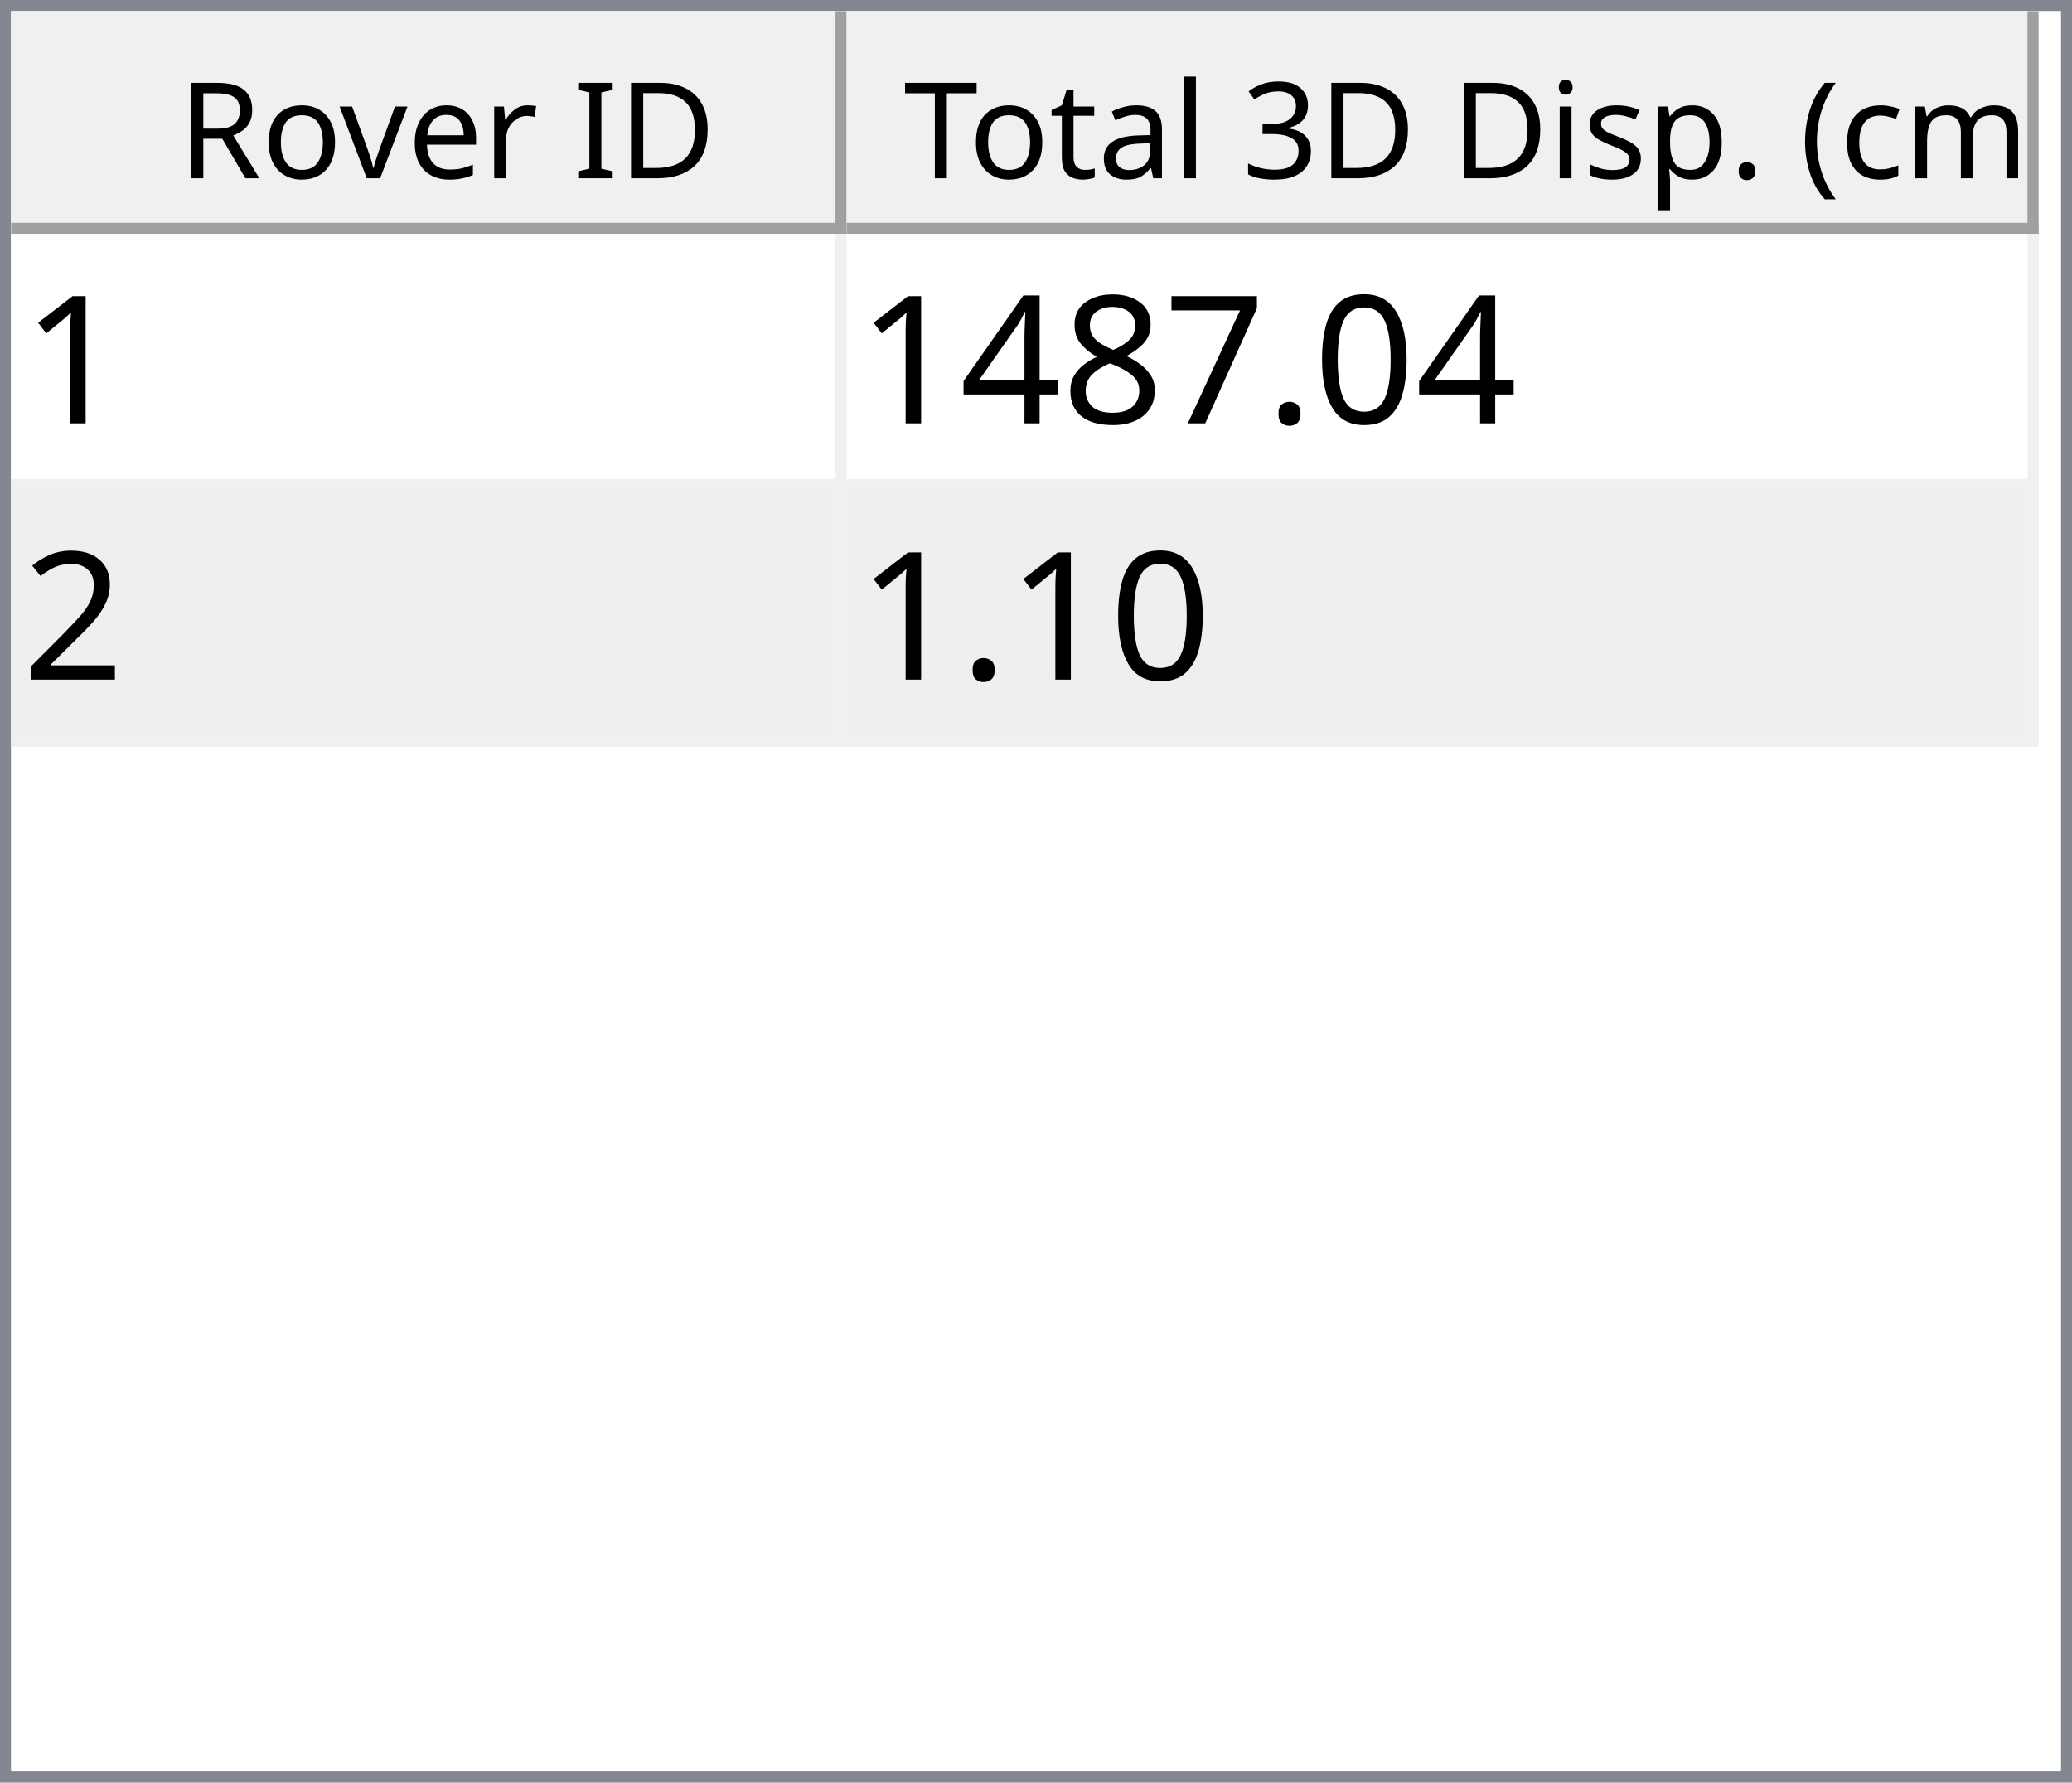
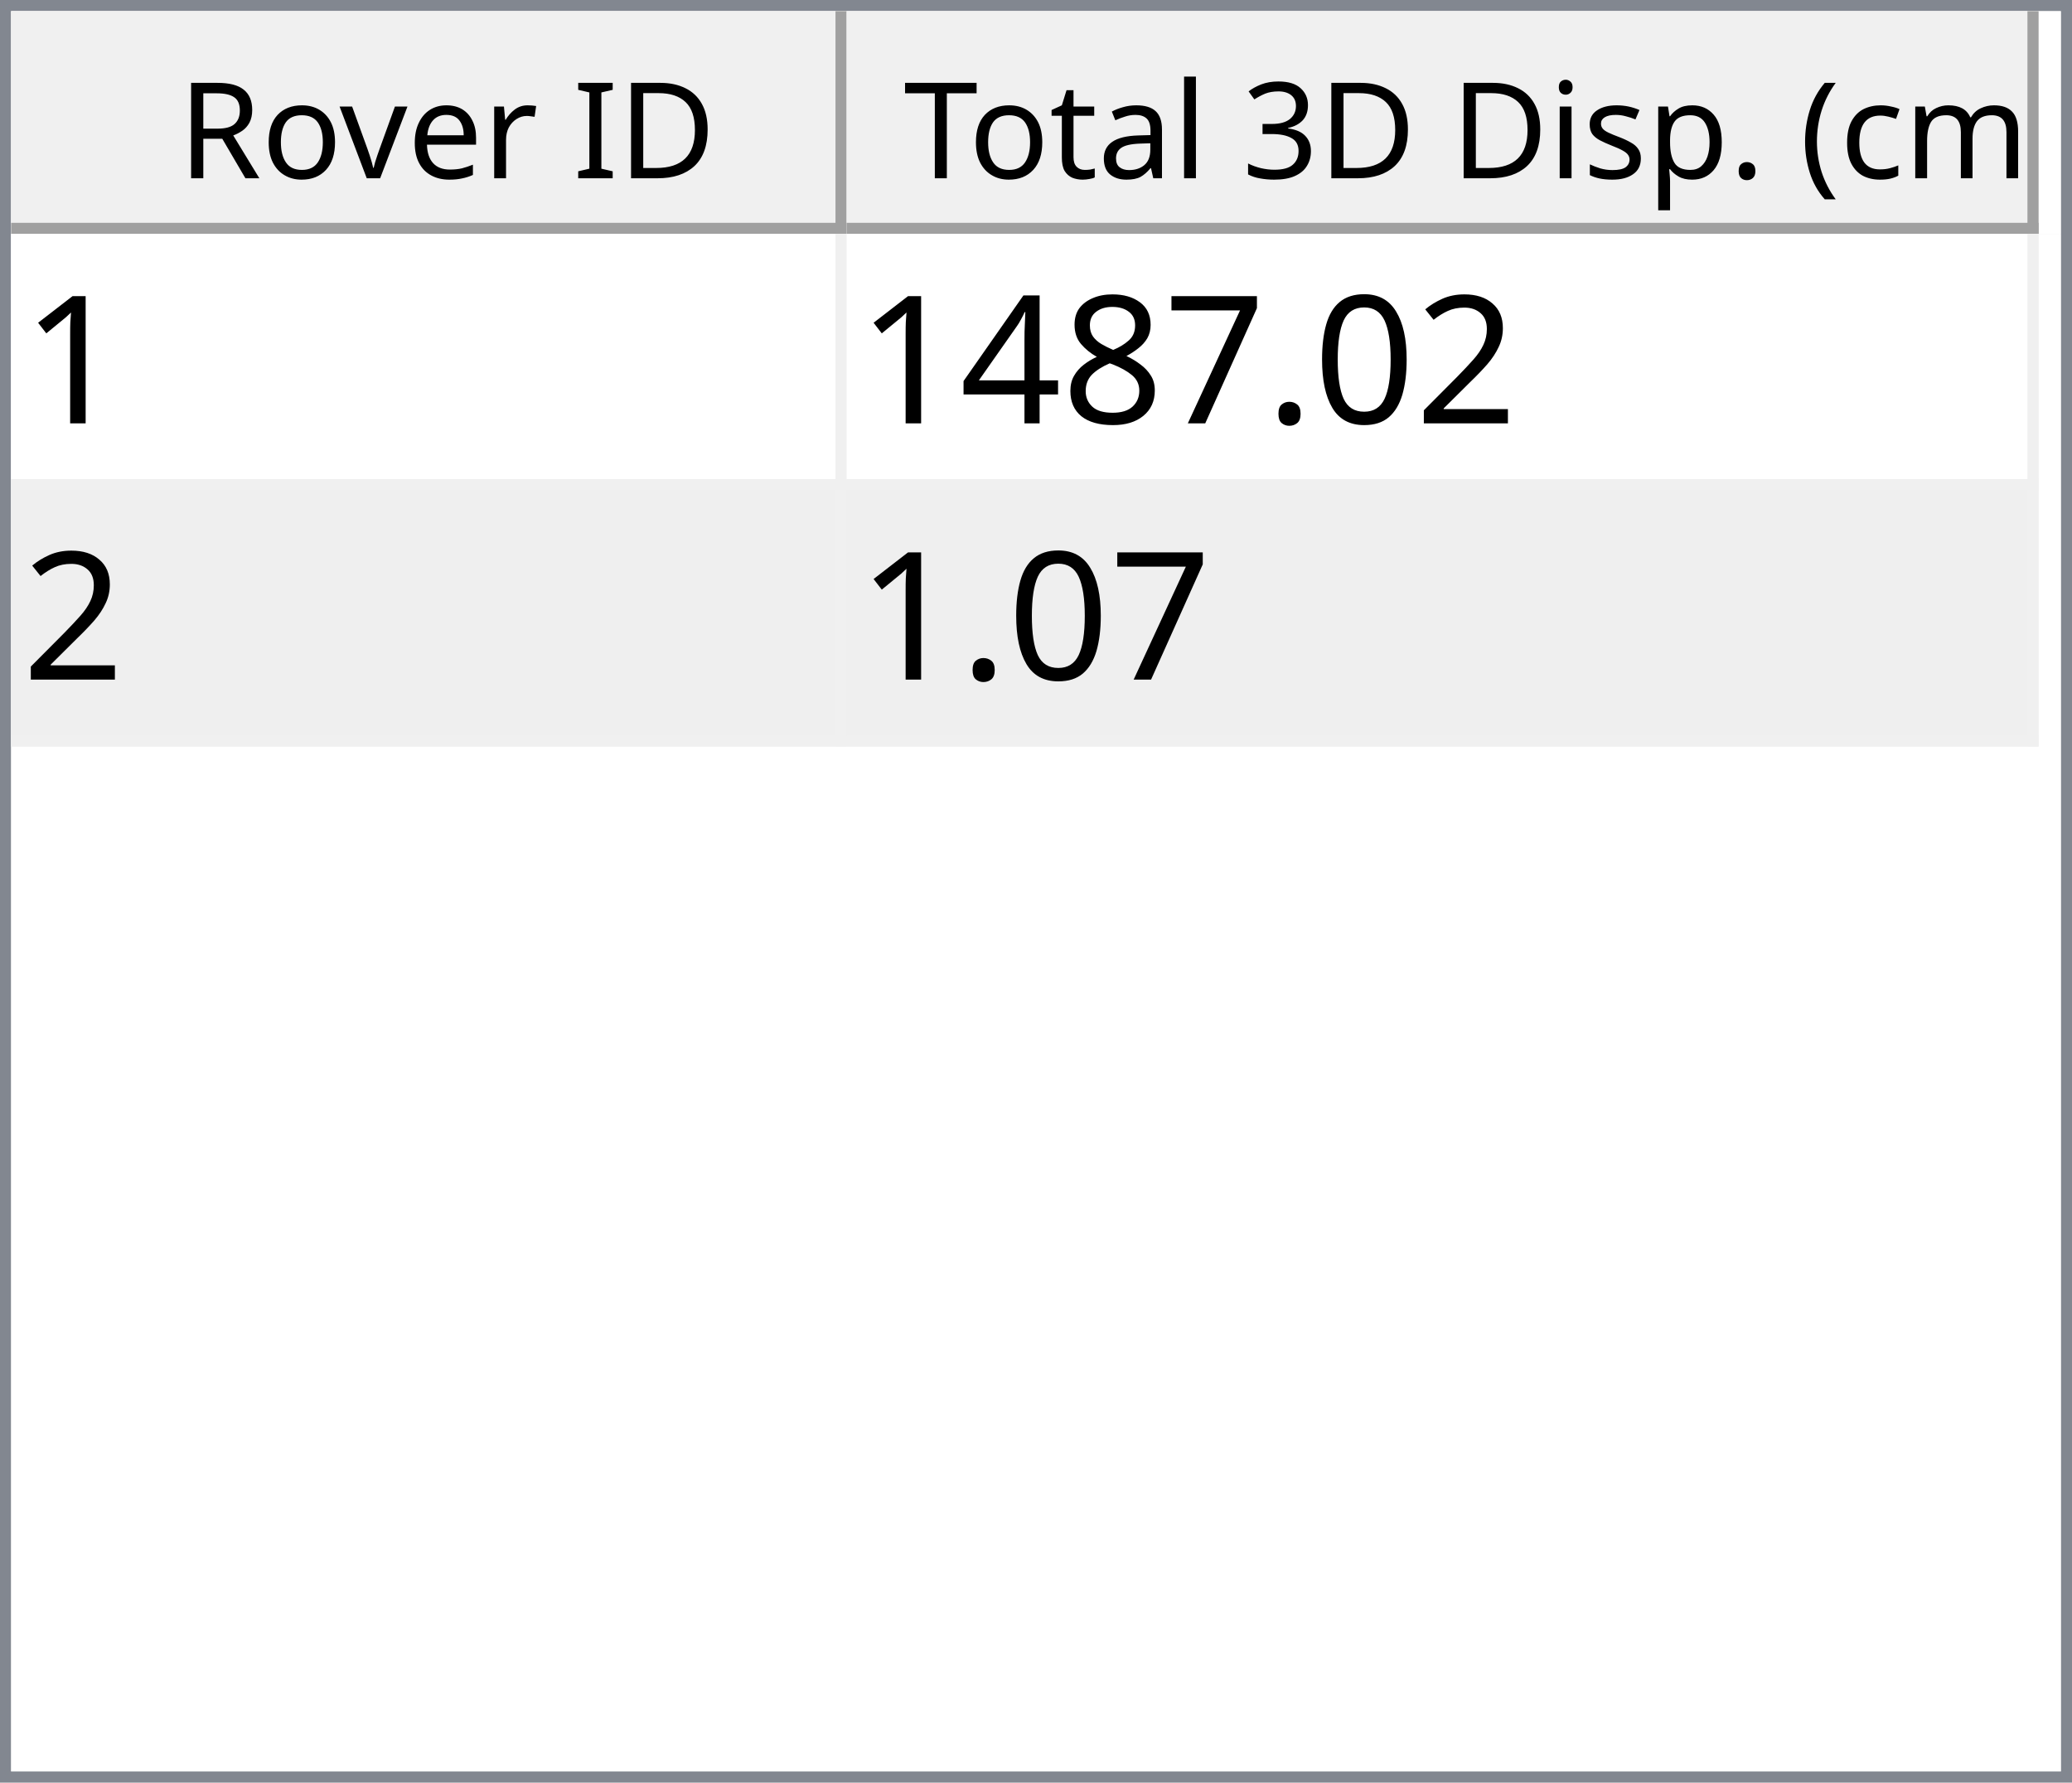
<svg xmlns="http://www.w3.org/2000/svg" style="fill-opacity:1; color-rendering:auto; color-interpolation:auto; text-rendering:auto; stroke:black; stroke-linecap:square; stroke-miterlimit:10; shape-rendering:auto; stroke-opacity:1; fill:black; stroke-dasharray:none; font-weight:normal; stroke-width:1; font-family:'Dialog'; font-style:normal; stroke-linejoin:miter; font-size:12px; stroke-dashoffset:0; image-rendering:auto;" width="186" height="160">
  <defs id="genericDefs" />
  <g>
    <defs id="defs1">
      <clipPath clipPathUnits="userSpaceOnUse" id="clipPath1">
        <path d="M0 0 L186 0 L186 160 L0 160 L0 0 Z" />
      </clipPath>
      <clipPath clipPathUnits="userSpaceOnUse" id="clipPath2">
        <path d="M0 0 L0 160 L186 160 L186 0 Z" />
      </clipPath>
      <clipPath clipPathUnits="userSpaceOnUse" id="clipPath3">
        <path d="M0 0 L0 20 L184 20 L184 0 Z" />
      </clipPath>
      <clipPath clipPathUnits="userSpaceOnUse" id="clipPath4">
        <path d="M0 0 L0 20 L75 20 L75 0 Z" />
      </clipPath>
      <clipPath clipPathUnits="userSpaceOnUse" id="clipPath5">
        <path d="M1 1 L1 19 L74 19 L74 1 Z" />
      </clipPath>
      <clipPath clipPathUnits="userSpaceOnUse" id="clipPath6">
        <path d="M0 0 L0 18 L73 18 L73 0 Z" />
      </clipPath>
      <clipPath clipPathUnits="userSpaceOnUse" id="clipPath7">
        <path d="M-0.5 -0.5 L-0.5 19.5 L74.5 19.5 L74.5 -0.5 Z" />
      </clipPath>
      <clipPath clipPathUnits="userSpaceOnUse" id="clipPath8">
        <path d="M0 0 L0 20 L107 20 L107 0 Z" />
      </clipPath>
      <clipPath clipPathUnits="userSpaceOnUse" id="clipPath9">
        <path d="M1 1 L1 19 L106 19 L106 1 Z" />
      </clipPath>
      <clipPath clipPathUnits="userSpaceOnUse" id="clipPath10">
        <path d="M0 0 L0 18 L105 18 L105 0 Z" />
      </clipPath>
      <clipPath clipPathUnits="userSpaceOnUse" id="clipPath11">
        <path d="M-0.5 -0.5 L-0.5 19.5 L106.5 19.5 L106.5 -0.5 Z" />
      </clipPath>
      <clipPath clipPathUnits="userSpaceOnUse" id="clipPath12">
        <path d="M0 0 L0 138 L184 138 L184 0 Z" />
      </clipPath>
      <clipPath clipPathUnits="userSpaceOnUse" id="clipPath13">
        <path d="M0 0 L0 46 L182 46 L182 0 Z" />
      </clipPath>
      <clipPath clipPathUnits="userSpaceOnUse" id="clipPath14">
        <path d="M-0.5 -0.5 L-0.5 45.5 L181.5 45.5 L181.5 -0.5 Z" />
      </clipPath>
      <clipPath clipPathUnits="userSpaceOnUse" id="clipPath15">
        <path d="M0 0 L0 22 L74 22 L74 0 Z" />
      </clipPath>
      <clipPath clipPathUnits="userSpaceOnUse" id="clipPath16">
        <path d="M0 0 L0 22 L106 22 L106 0 Z" />
      </clipPath>
      <font horiz-adv-x="64.551" id="font1">
        <font-face ascent="107.91" descent="25.098" units-per-em="100" style="font-style:normal; font-family:Segoe UI; font-weight:normal;" />
        <missing-glyph horiz-adv-x="64.551" d="M8.109 0 L8.109 68.266 L56.453 68.266 L56.453 0 L8.109 0 ZM15.328 7.234 L49.219 7.234 L49.219 61.031 L15.328 61.031 L15.328 7.234 Z" />
        <glyph unicode="D" horiz-adv-x="70.117" d="M9.188 0 L9.188 70.016 L28.516 70.016 Q65.531 70.016 65.531 35.891 Q65.531 19.672 55.25 9.836 Q44.969 0 27.734 0 L9.188 0 ZM17.391 62.594 L17.391 7.422 L27.828 7.422 Q41.609 7.422 49.273 14.797 Q56.938 22.172 56.938 35.688 Q56.938 62.594 28.328 62.594 L17.391 62.594 Z" />
        <glyph unicode="I" horiz-adv-x="26.611" d="M17.391 0 L9.188 0 L9.188 70.016 L17.391 70.016 L17.391 0 Z" />
        <glyph unicode=" " horiz-adv-x="27.393" d="" />
        <glyph unicode="r" horiz-adv-x="34.766" d="M34.188 41.891 Q32.078 43.5 28.125 43.5 Q23 43.5 19.555 38.672 Q16.109 33.844 16.109 25.484 L16.109 0 L8.109 0 L8.109 50 L16.109 50 L16.109 39.703 L16.312 39.703 Q18.016 44.969 21.531 47.922 Q25.047 50.875 29.391 50.875 Q32.516 50.875 34.188 50.203 L34.188 41.891 Z" />
        <glyph unicode="e" horiz-adv-x="52.295" d="M48.297 23 L12.984 23 Q13.188 14.656 17.484 10.109 Q21.781 5.562 29.297 5.562 Q37.75 5.562 44.828 11.141 L44.828 3.609 Q38.234 -1.172 27.391 -1.172 Q16.797 -1.172 10.742 5.641 Q4.688 12.453 4.688 24.812 Q4.688 36.469 11.305 43.82 Q17.922 51.172 27.734 51.172 Q37.547 51.172 42.922 44.828 Q48.297 38.484 48.297 27.203 L48.297 23 ZM40.094 29.781 Q40.047 36.719 36.75 40.578 Q33.453 44.438 27.594 44.438 Q21.922 44.438 17.969 40.383 Q14.016 36.328 13.094 29.781 L40.094 29.781 Z" />
        <glyph unicode="v" horiz-adv-x="47.9" d="M47.406 50 L27.484 0 L19.625 0 L0.688 50 L9.469 50 L22.172 13.672 Q23.578 9.672 23.922 6.688 L24.125 6.688 Q24.609 10.453 25.688 13.484 L38.969 50 L47.406 50 Z" />
        <glyph unicode="o" horiz-adv-x="58.594" d="M29 -1.172 Q17.922 -1.172 11.305 5.836 Q4.688 12.844 4.688 24.422 Q4.688 37.016 11.57 44.094 Q18.453 51.172 30.172 51.172 Q41.359 51.172 47.633 44.289 Q53.906 37.406 53.906 25.203 Q53.906 13.234 47.141 6.031 Q40.375 -1.172 29 -1.172 ZM29.594 44.438 Q21.875 44.438 17.383 39.188 Q12.891 33.938 12.891 24.703 Q12.891 15.828 17.43 10.695 Q21.969 5.562 29.594 5.562 Q37.359 5.562 41.531 10.594 Q45.703 15.625 45.703 24.906 Q45.703 34.281 41.531 39.359 Q37.359 44.438 29.594 44.438 Z" />
        <glyph unicode="R" horiz-adv-x="59.814" d="M59.375 0 L49.609 0 L37.891 19.625 Q36.281 22.359 34.766 24.289 Q33.25 26.219 31.664 27.438 Q30.078 28.656 28.25 29.219 Q26.422 29.781 24.125 29.781 L17.391 29.781 L17.391 0 L9.188 0 L9.188 70.016 L30.078 70.016 Q34.672 70.016 38.555 68.867 Q42.438 67.719 45.289 65.375 Q48.141 63.031 49.758 59.547 Q51.375 56.062 51.375 51.375 Q51.375 47.703 50.273 44.656 Q49.172 41.609 47.148 39.211 Q45.125 36.812 42.266 35.133 Q39.406 33.453 35.844 32.516 L35.844 32.328 Q37.594 31.547 38.891 30.547 Q40.188 29.547 41.359 28.18 Q42.531 26.812 43.68 25.078 Q44.828 23.344 46.234 21.047 L59.375 0 ZM17.391 62.594 L17.391 37.203 L28.516 37.203 Q31.594 37.203 34.203 38.133 Q36.812 39.062 38.719 40.797 Q40.625 42.531 41.703 45.047 Q42.781 47.562 42.781 50.688 Q42.781 56.297 39.141 59.445 Q35.5 62.594 28.609 62.594 L17.391 62.594 Z" />
        <glyph unicode=")" horiz-adv-x="30.176" d="M8.297 -15.922 L1.172 -15.922 Q16.406 2.344 16.406 26.812 Q16.406 51.469 1.078 70.016 L8.297 70.016 Q23.531 52.156 23.531 26.703 Q23.531 1.375 8.297 -15.922 Z" />
        <glyph unicode="m" horiz-adv-x="86.133" d="M79.109 0 L71.094 0 L71.094 28.719 Q71.094 37.016 68.531 40.727 Q65.969 44.438 59.906 44.438 Q54.781 44.438 51.195 39.75 Q47.609 35.062 47.609 28.516 L47.609 0 L39.594 0 L39.594 29.688 Q39.594 44.438 28.219 44.438 Q22.953 44.438 19.531 40.016 Q16.109 35.594 16.109 28.516 L16.109 0 L8.109 0 L8.109 50 L16.109 50 L16.109 42.094 L16.312 42.094 Q21.625 51.172 31.844 51.172 Q36.969 51.172 40.773 48.312 Q44.578 45.453 46 40.828 Q51.562 51.172 62.594 51.172 Q79.109 51.172 79.109 30.812 L79.109 0 Z" />
        <glyph unicode="c" horiz-adv-x="46.191" d="M42.188 2.297 Q36.422 -1.172 28.516 -1.172 Q17.828 -1.172 11.258 5.789 Q4.688 12.75 4.688 23.828 Q4.688 36.188 11.766 43.68 Q18.844 51.172 30.672 51.172 Q37.25 51.172 42.281 48.734 L42.281 40.531 Q36.719 44.438 30.375 44.438 Q22.703 44.438 17.797 38.945 Q12.891 33.453 12.891 24.516 Q12.891 15.719 17.508 10.641 Q22.125 5.562 29.891 5.562 Q36.422 5.562 42.188 9.906 L42.188 2.297 Z" />
        <glyph unicode="(" horiz-adv-x="30.176" d="M29.109 -15.922 L21.969 -15.922 Q6.844 1.375 6.844 26.703 Q6.844 52.156 21.969 70.016 L29.203 70.016 Q13.875 51.469 13.875 26.812 Q13.875 2.344 29.109 -15.922 Z" />
        <glyph unicode="." horiz-adv-x="21.68" d="M10.891 -1.078 Q8.641 -1.078 7.055 0.539 Q5.469 2.156 5.469 4.391 Q5.469 6.641 7.055 8.273 Q8.641 9.906 10.891 9.906 Q13.188 9.906 14.797 8.273 Q16.406 6.641 16.406 4.391 Q16.406 2.156 14.797 0.539 Q13.188 -1.078 10.891 -1.078 Z" />
        <glyph unicode="p" horiz-adv-x="58.789" d="M16.312 7.234 L16.109 7.234 L16.109 -23 L8.109 -23 L8.109 50 L16.109 50 L16.109 41.219 L16.312 41.219 Q22.219 51.172 33.594 51.172 Q43.266 51.172 48.688 44.461 Q54.109 37.75 54.109 26.469 Q54.109 13.922 48 6.375 Q41.891 -1.172 31.297 -1.172 Q21.578 -1.172 16.312 7.234 ZM16.109 27.391 L16.109 20.406 Q16.109 14.203 20.141 9.883 Q24.172 5.562 30.375 5.562 Q37.641 5.562 41.773 11.133 Q45.906 16.703 45.906 26.609 Q45.906 34.969 42.047 39.703 Q38.188 44.438 31.594 44.438 Q24.609 44.438 20.359 39.578 Q16.109 34.719 16.109 27.391 Z" />
        <glyph unicode="s" horiz-adv-x="42.432" d="M5.078 1.812 L5.078 10.406 Q11.625 5.562 19.484 5.562 Q30.031 5.562 30.031 12.594 Q30.031 14.594 29.125 15.992 Q28.219 17.391 26.68 18.461 Q25.141 19.531 23.07 20.383 Q21 21.234 18.609 22.172 Q15.281 23.484 12.766 24.828 Q10.25 26.172 8.57 27.859 Q6.891 29.547 6.031 31.695 Q5.172 33.844 5.172 36.719 Q5.172 40.234 6.789 42.945 Q8.406 45.656 11.086 47.484 Q13.766 49.312 17.211 50.242 Q20.656 51.172 24.312 51.172 Q30.812 51.172 35.938 48.922 L35.938 40.828 Q30.422 44.438 23.25 44.438 Q21 44.438 19.195 43.922 Q17.391 43.406 16.094 42.477 Q14.797 41.547 14.086 40.258 Q13.375 38.969 13.375 37.406 Q13.375 35.453 14.086 34.133 Q14.797 32.812 16.164 31.789 Q17.531 30.766 19.484 29.938 Q21.438 29.109 23.922 28.125 Q27.25 26.859 29.883 25.516 Q32.516 24.172 34.375 22.484 Q36.234 20.797 37.234 18.602 Q38.234 16.406 38.234 13.375 Q38.234 9.672 36.602 6.938 Q34.969 4.203 32.234 2.398 Q29.5 0.594 25.93 -0.289 Q22.359 -1.172 18.453 -1.172 Q10.75 -1.172 5.078 1.812 Z" />
        <glyph unicode="i" horiz-adv-x="24.219" d="M12.203 62.703 Q10.062 62.703 8.547 64.164 Q7.031 65.625 7.031 67.875 Q7.031 70.125 8.547 71.609 Q10.062 73.094 12.203 73.094 Q14.406 73.094 15.945 71.609 Q17.484 70.125 17.484 67.875 Q17.484 65.719 15.945 64.211 Q14.406 62.703 12.203 62.703 ZM16.109 0 L8.109 0 L8.109 50 L16.109 50 L16.109 0 Z" />
        <glyph unicode="3" horiz-adv-x="53.906" d="M46.531 19.828 Q46.531 15.094 44.75 11.211 Q42.969 7.328 39.719 4.57 Q36.469 1.812 31.93 0.297 Q27.391 -1.219 21.922 -1.219 Q11.922 -1.219 6 2.594 L6 11.188 Q13.094 5.609 22.219 5.609 Q25.875 5.609 28.828 6.539 Q31.781 7.469 33.906 9.227 Q36.031 10.984 37.18 13.477 Q38.328 15.969 38.328 19.094 Q38.328 32.812 18.797 32.812 L12.984 32.812 L12.984 39.594 L18.5 39.594 Q35.797 39.594 35.797 52.484 Q35.797 64.406 22.609 64.406 Q15.188 64.406 8.688 59.422 L8.688 67.188 Q15.375 71.188 24.609 71.188 Q29 71.188 32.57 69.969 Q36.141 68.75 38.68 66.555 Q41.219 64.359 42.609 61.281 Q44 58.203 44 54.5 Q44 40.672 30.031 36.719 L30.031 36.531 Q33.594 36.141 36.625 34.797 Q39.656 33.453 41.852 31.305 Q44.047 29.156 45.289 26.25 Q46.531 23.344 46.531 19.828 Z" />
        <glyph unicode="l" horiz-adv-x="24.219" d="M16.109 0 L8.109 0 L8.109 74.031 L16.109 74.031 L16.109 0 Z" />
        <glyph unicode="a" horiz-adv-x="50.879" d="M43.891 0 L35.891 0 L35.891 7.812 L35.688 7.812 Q30.469 -1.172 20.312 -1.172 Q12.844 -1.172 8.617 2.781 Q4.391 6.734 4.391 13.281 Q4.391 27.297 20.906 29.594 L35.891 31.688 Q35.891 44.438 25.594 44.438 Q16.547 44.438 9.281 38.281 L9.281 46.484 Q16.656 51.172 26.266 51.172 Q43.891 51.172 43.891 32.516 L43.891 0 ZM35.891 25.297 L23.828 23.641 Q18.266 22.859 15.43 20.875 Q12.594 18.891 12.594 13.875 Q12.594 10.203 15.211 7.883 Q17.828 5.562 22.172 5.562 Q28.125 5.562 32.008 9.742 Q35.891 13.922 35.891 20.312 L35.891 25.297 Z" />
        <glyph unicode="t" horiz-adv-x="33.887" d="M31.297 0.484 Q28.469 -1.078 23.828 -1.078 Q10.688 -1.078 10.688 13.578 L10.688 43.172 L2.094 43.172 L2.094 50 L10.688 50 L10.688 62.203 L18.703 64.797 L18.703 50 L31.297 50 L31.297 43.172 L18.703 43.172 L18.703 14.984 Q18.703 9.969 20.414 7.82 Q22.125 5.672 26.078 5.672 Q29.109 5.672 31.297 7.328 L31.297 0.484 Z" />
        <glyph unicode="T" horiz-adv-x="52.393" d="M50.594 62.594 L30.375 62.594 L30.375 0 L22.172 0 L22.172 62.594 L2 62.594 L2 70.016 L50.594 70.016 L50.594 62.594 Z" />
      </font>
      <font horiz-adv-x="75.0" id="font2">
        <font-face ascent="100.537" descent="21.973" units-per-em="100" style="font-style:normal; font-family:sans-serif; font-weight:normal;" />
        <missing-glyph horiz-adv-x="75.0" d="M12.5 0 L12.5 62.5 L62.5 62.5 L62.5 0 L12.5 0 ZM14.062 1.562 L60.938 1.562 L60.938 60.938 L14.062 60.938 L14.062 1.562 Z" />
        <glyph unicode="1" horiz-adv-x="55.615" d="M37.25 0 L28.469 0 L28.469 56 Q25.297 52.984 20.141 49.953 Q14.984 46.922 10.891 45.406 L10.891 53.906 Q18.266 57.375 23.781 62.305 Q29.297 67.234 31.594 71.875 L37.25 71.875 L37.25 0 Z" />
+         <glyph unicode="2" horiz-adv-x="55.615" d="M50.344 8.453 L50.344 0 L3.031 0 Q2.938 3.172 4.047 6.109 Q5.859 10.938 9.836 15.625 Q13.812 20.312 21.344 26.469 Q33.016 36.031 37.117 41.625 Q41.219 47.219 41.219 52.203 Q41.219 57.422 37.477 61.008 Q33.734 64.594 27.734 64.594 Q21.391 64.594 17.578 60.789 Q13.766 56.984 13.719 50.25 L4.688 51.172 Q5.609 61.281 11.664 66.578 Q17.719 71.875 27.938 71.875 Q38.234 71.875 44.242 66.164 Q50.25 60.453 50.25 52 Q50.25 47.703 48.492 43.555 Q46.734 39.406 42.656 34.812 Q38.578 30.219 29.109 22.219 Q21.188 15.578 18.945 13.211 Q16.703 10.844 15.234 8.453 L50.344 8.453 Z" />
        <glyph unicode="0" horiz-adv-x="55.615" d="M4.156 35.297 Q4.156 48 6.766 55.742 Q9.375 63.484 14.523 67.68 Q19.672 71.875 27.484 71.875 Q33.25 71.875 37.594 69.555 Q41.938 67.234 44.773 62.867 Q47.609 58.5 49.219 52.227 Q50.828 45.953 50.828 35.297 Q50.828 22.703 48.242 14.969 Q45.656 7.234 40.508 3.008 Q35.359 -1.219 27.484 -1.219 Q17.141 -1.219 11.234 6.203 Q4.156 15.141 4.156 35.297 ZM13.188 35.297 Q13.188 17.672 17.312 11.836 Q21.438 6 27.484 6 Q33.547 6 37.672 11.859 Q41.797 17.719 41.797 35.297 Q41.797 52.984 37.672 58.789 Q33.547 64.594 27.391 64.594 Q21.344 64.594 17.719 59.469 Q13.188 52.938 13.188 35.297 Z" />
        <glyph unicode="." horiz-adv-x="27.783" d="M9.078 0 L9.078 10.016 L19.094 10.016 L19.094 0 L9.078 0 Z" />
        <glyph unicode="7" horiz-adv-x="55.615" d="M4.734 62.203 L4.734 70.656 L51.078 70.656 L51.078 63.812 Q44.234 56.547 37.523 44.484 Q30.812 32.422 27.156 19.672 Q24.516 10.688 23.781 0 L14.75 0 Q14.891 8.453 18.062 20.414 Q21.234 32.375 27.172 43.484 Q33.109 54.594 39.797 62.203 L4.734 62.203 Z" />
        <glyph unicode="8" horiz-adv-x="55.615" d="M17.672 38.812 Q12.203 40.828 9.57 44.539 Q6.938 48.25 6.938 53.422 Q6.938 61.234 12.555 66.555 Q18.172 71.875 27.484 71.875 Q36.859 71.875 42.578 66.43 Q48.297 60.984 48.297 53.172 Q48.297 48.188 45.68 44.508 Q43.062 40.828 37.75 38.812 Q44.344 36.672 47.781 31.883 Q51.219 27.094 51.219 20.453 Q51.219 11.281 44.727 5.031 Q38.234 -1.219 27.641 -1.219 Q17.047 -1.219 10.547 5.055 Q4.047 11.328 4.047 20.703 Q4.047 27.688 7.594 32.398 Q11.141 37.109 17.672 38.812 ZM15.922 53.719 Q15.922 48.641 19.195 45.414 Q22.469 42.188 27.688 42.188 Q32.766 42.188 36.016 45.383 Q39.266 48.578 39.266 53.219 Q39.266 58.062 35.914 61.359 Q32.562 64.656 27.594 64.656 Q22.562 64.656 19.242 61.43 Q15.922 58.203 15.922 53.719 ZM13.094 20.656 Q13.094 16.891 14.875 13.375 Q16.656 9.859 20.172 7.93 Q23.688 6 27.734 6 Q34.031 6 38.133 10.055 Q42.234 14.109 42.234 20.359 Q42.234 26.703 38.016 30.859 Q33.797 35.016 27.438 35.016 Q21.234 35.016 17.164 30.914 Q13.094 26.812 13.094 20.656 Z" />
        <glyph unicode="4" horiz-adv-x="55.615" d="M32.328 0 L32.328 17.141 L1.266 17.141 L1.266 25.203 L33.938 71.578 L41.109 71.578 L41.109 25.203 L50.781 25.203 L50.781 17.141 L41.109 17.141 L41.109 0 L32.328 0 ZM32.328 25.203 L32.328 57.469 L9.906 25.203 L32.328 25.203 Z" />
-         <glyph unicode="2" horiz-adv-x="55.615" d="M50.344 8.453 L50.344 0 L3.031 0 Q2.938 3.172 4.047 6.109 Q5.859 10.938 9.836 15.625 Q13.812 20.312 21.344 26.469 Q33.016 36.031 37.117 41.625 Q41.219 47.219 41.219 52.203 Q41.219 57.422 37.477 61.008 Q33.734 64.594 27.734 64.594 Q21.391 64.594 17.578 60.789 Q13.766 56.984 13.719 50.25 L4.688 51.172 Q5.609 61.281 11.664 66.578 Q17.719 71.875 27.938 71.875 Q38.234 71.875 44.242 66.164 Q50.25 60.453 50.25 52 Q50.25 47.703 48.492 43.555 Q46.734 39.406 42.656 34.812 Q38.578 30.219 29.109 22.219 Q21.188 15.578 18.945 13.211 Q16.703 10.844 15.234 8.453 L50.344 8.453 Z" />
      </font>
    </defs>
    <g style="fill:white; stroke:white;">
      <rect x="0" y="0" width="186" style="clip-path:url(#clipPath1); stroke:none;" height="160" />
    </g>
    <g style="fill:white; text-rendering:optimizeSpeed; color-rendering:optimizeSpeed; image-rendering:optimizeSpeed; shape-rendering:crispEdges; stroke:white; color-interpolation:sRGB;">
      <rect x="0" width="186" height="160" y="0" style="stroke:none;" />
      <path style="stroke:none;" d="M0 160 L186 160 L186 0 L0 0 Z" />
    </g>
    <g style="fill:rgb(240,240,240); font-family:'Segoe UI'; stroke:rgb(240,240,240);">
      <rect x="0" y="0" width="186" style="clip-path:url(#clipPath2); stroke:none;" height="160" />
    </g>
    <g style="fill:rgb(130,135,144); font-family:'Segoe UI'; stroke:rgb(130,135,144);">
      <path d="M0 0 L186 0 L186 160 L0 160 L0 0 ZM1 1 L185 1 L185 159 L1 159 L1 1 Z" style="fill-rule:evenodd; clip-path:url(#clipPath2); stroke:none;" />
    </g>
    <g style="fill:white; font-family:'Segoe UI'; stroke:white;" transform="translate(1,1)">
      <rect x="0" y="0" width="184" style="clip-path:url(#clipPath3); stroke:none;" height="20" />
    </g>
    <g style="fill:rgb(240,240,240); font-family:'Segoe UI'; stroke:rgb(240,240,240);" transform="translate(1,1)">
      <rect x="0" y="0" width="75" style="clip-path:url(#clipPath4); stroke:none;" height="20" />
    </g>
    <g style="font-family:'Segoe UI';" transform="translate(2,2)">
      <text x="14" xml:space="preserve" y="14" style="clip-path:url(#clipPath6); stroke:none;">Rover ID</text>
    </g>
    <g style="fill:rgb(160,160,160); font-family:'Segoe UI'; stroke:rgb(160,160,160); stroke-linejoin:bevel;" transform="translate(1.5,1.5)">
      <line x1="74" x2="74" y1="0" style="fill:none; clip-path:url(#clipPath7);" y2="19" />
    </g>
    <g style="fill:rgb(160,160,160); font-family:'Segoe UI'; stroke:rgb(160,160,160); stroke-linejoin:bevel;" transform="matrix(1,0,0,1,1,1) translate(0.5,0.5)">
      <line x1="0" x2="74" y1="19" style="fill:none; clip-path:url(#clipPath7);" y2="19" />
    </g>
    <g style="fill:rgb(240,240,240); font-family:'Segoe UI'; stroke:rgb(240,240,240);" transform="translate(76,1)">
      <rect x="0" y="0" width="107" style="clip-path:url(#clipPath8); stroke:none;" height="20" />
    </g>
    <g style="font-family:'Segoe UI';" transform="translate(77,2)">
      <text x="1" xml:space="preserve" y="14" style="clip-path:url(#clipPath10); stroke:none;"> Total 3D Disp. (cm)</text>
    </g>
    <g style="fill:rgb(160,160,160); font-family:'Segoe UI'; stroke:rgb(160,160,160); stroke-linejoin:bevel;" transform="translate(76.5,1.5)">
      <line x1="106" x2="106" y1="0" style="fill:none; clip-path:url(#clipPath11);" y2="19" />
    </g>
    <g style="fill:rgb(160,160,160); font-family:'Segoe UI'; stroke:rgb(160,160,160); stroke-linejoin:bevel;" transform="matrix(1,0,0,1,76,1) translate(0.5,0.5)">
      <line x1="0" x2="106" y1="19" style="fill:none; clip-path:url(#clipPath11);" y2="19" />
    </g>
    <g style="fill:white; font-family:'Segoe UI'; stroke:white;" transform="translate(1,21)">
      <rect x="0" y="0" width="184" style="clip-path:url(#clipPath12); stroke:none;" height="138" />
    </g>
    <g style="fill:rgb(240,240,240); font-size:16px; font-family:sans-serif; stroke:rgb(240,240,240);" transform="translate(1,21)">
      <rect x="0" y="0" width="182" style="clip-path:url(#clipPath13); stroke:none;" height="46" />
      <line transform="translate(0.5,0.5)" x1="0" x2="181" y1="22" style="clip-path:url(#clipPath14); fill:none; stroke-linejoin:bevel;" y2="22" />
    </g>
    <g transform="matrix(1,0,0,1,1,21) translate(0.5,0.5)" style="fill:rgb(240,240,240); font-size:16px; font-family:sans-serif; stroke:rgb(240,240,240); stroke-linejoin:bevel;">
      <line x1="0" x2="181" y1="45" style="fill:none; clip-path:url(#clipPath14);" y2="45" />
    </g>
    <g transform="matrix(1,0,0,1,1,21) translate(0.5,0.5)" style="fill:rgb(240,240,240); font-size:16px; font-family:sans-serif; stroke:rgb(240,240,240); stroke-linejoin:bevel;">
      <line x1="74" x2="74" y1="0" style="fill:none; clip-path:url(#clipPath14);" y2="45" />
    </g>
    <g transform="matrix(1,0,0,1,1,21) translate(0.5,0.5)" style="fill:rgb(240,240,240); font-size:16px; font-family:sans-serif; stroke:rgb(240,240,240); stroke-linejoin:bevel;">
      <line x1="181" x2="181" y1="0" style="fill:none; clip-path:url(#clipPath14);" y2="45" />
    </g>
    <g style="fill:white; font-size:16px; font-family:sans-serif; stroke:white;" transform="matrix(1,0,0,1,1,21)">
      <rect x="0" y="0" width="74" style="clip-path:url(#clipPath15); stroke:none;" height="22" />
      <text x="1" y="17" style="fill:black; clip-path:url(#clipPath15); stroke:none;" xml:space="preserve">1</text>
    </g>
    <g style="fill:white; font-size:16px; font-family:sans-serif; stroke:white;" transform="matrix(1,0,0,1,1,21) translate(75,0)">
      <rect x="0" y="0" width="106" style="clip-path:url(#clipPath16); stroke:none;" height="22" />
-       <text x="1" y="17" style="fill:black; clip-path:url(#clipPath16); stroke:none;" xml:space="preserve">1487.04</text>
+       <text x="1" y="17" style="fill:black; clip-path:url(#clipPath16); stroke:none;" xml:space="preserve">1487.02</text>
    </g>
    <g style="fill:rgb(239,239,239); font-size:16px; font-family:sans-serif; stroke:rgb(239,239,239);" transform="matrix(1,0,0,1,1,21) translate(0,23)">
      <rect x="0" y="0" width="74" style="clip-path:url(#clipPath15); stroke:none;" height="22" />
      <text x="1" y="17" style="fill:black; clip-path:url(#clipPath15); stroke:none;" xml:space="preserve">2</text>
    </g>
    <g style="fill:rgb(239,239,239); font-size:16px; font-family:sans-serif; stroke:rgb(239,239,239);" transform="matrix(1,0,0,1,1,21) translate(75,23)">
      <rect x="0" y="0" width="106" style="clip-path:url(#clipPath16); stroke:none;" height="22" />
-       <text x="1" y="17" style="fill:black; clip-path:url(#clipPath16); stroke:none;" xml:space="preserve">1.10</text>
+       <text x="1" y="17" style="fill:black; clip-path:url(#clipPath16); stroke:none;" xml:space="preserve">1.07</text>
    </g>
  </g>
</svg>
